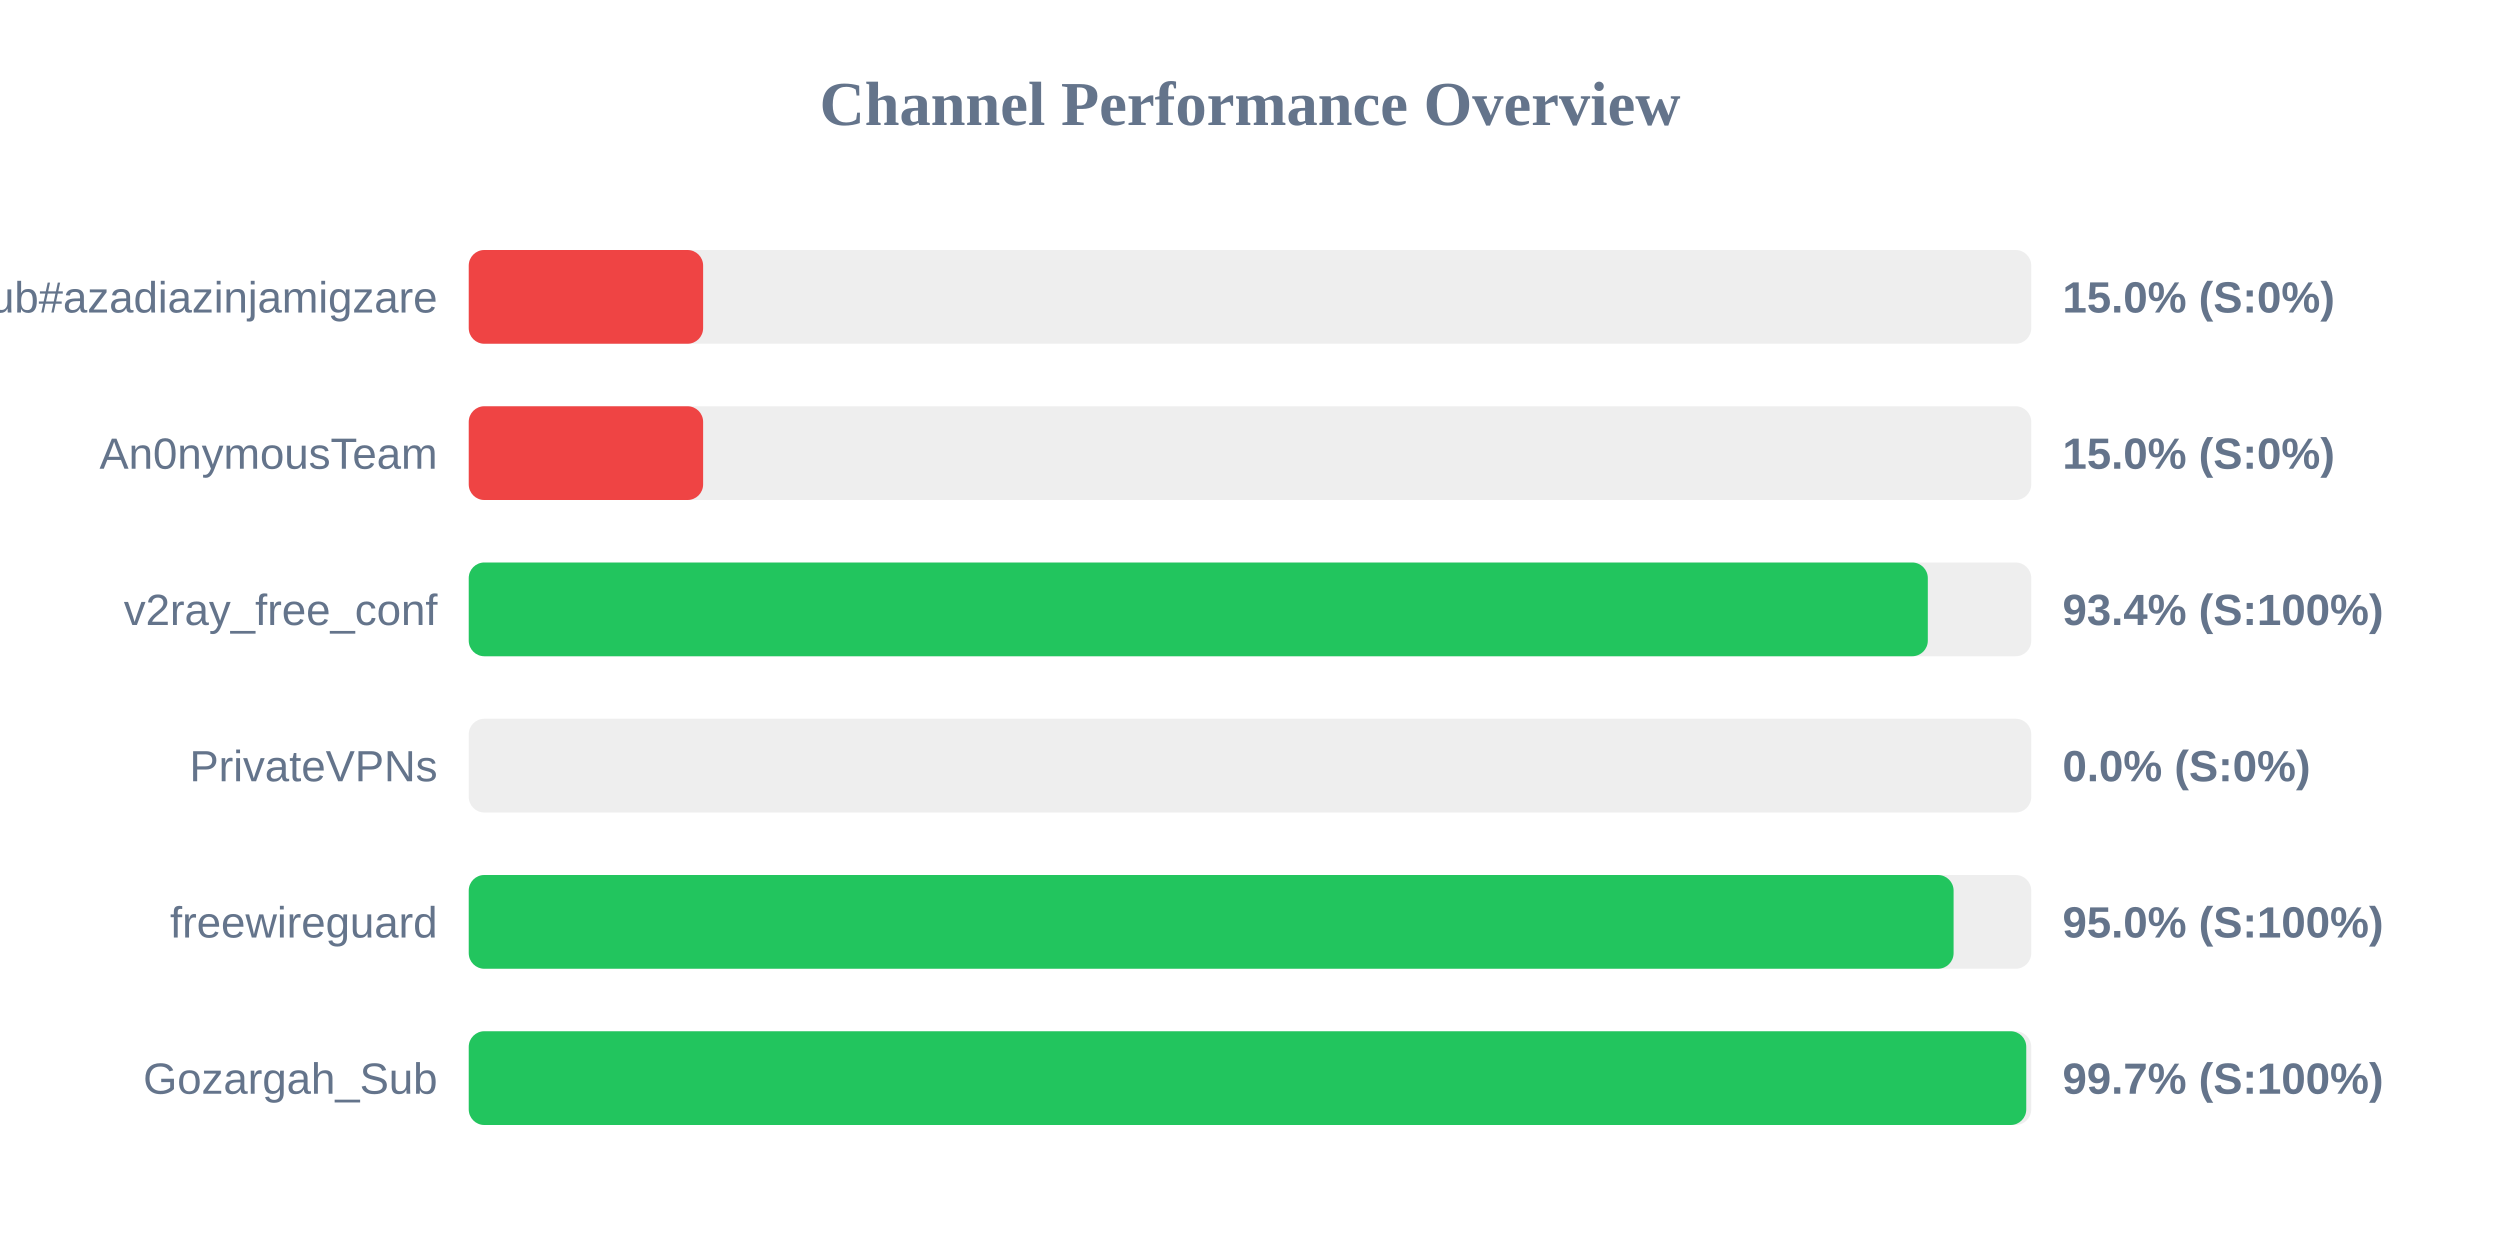
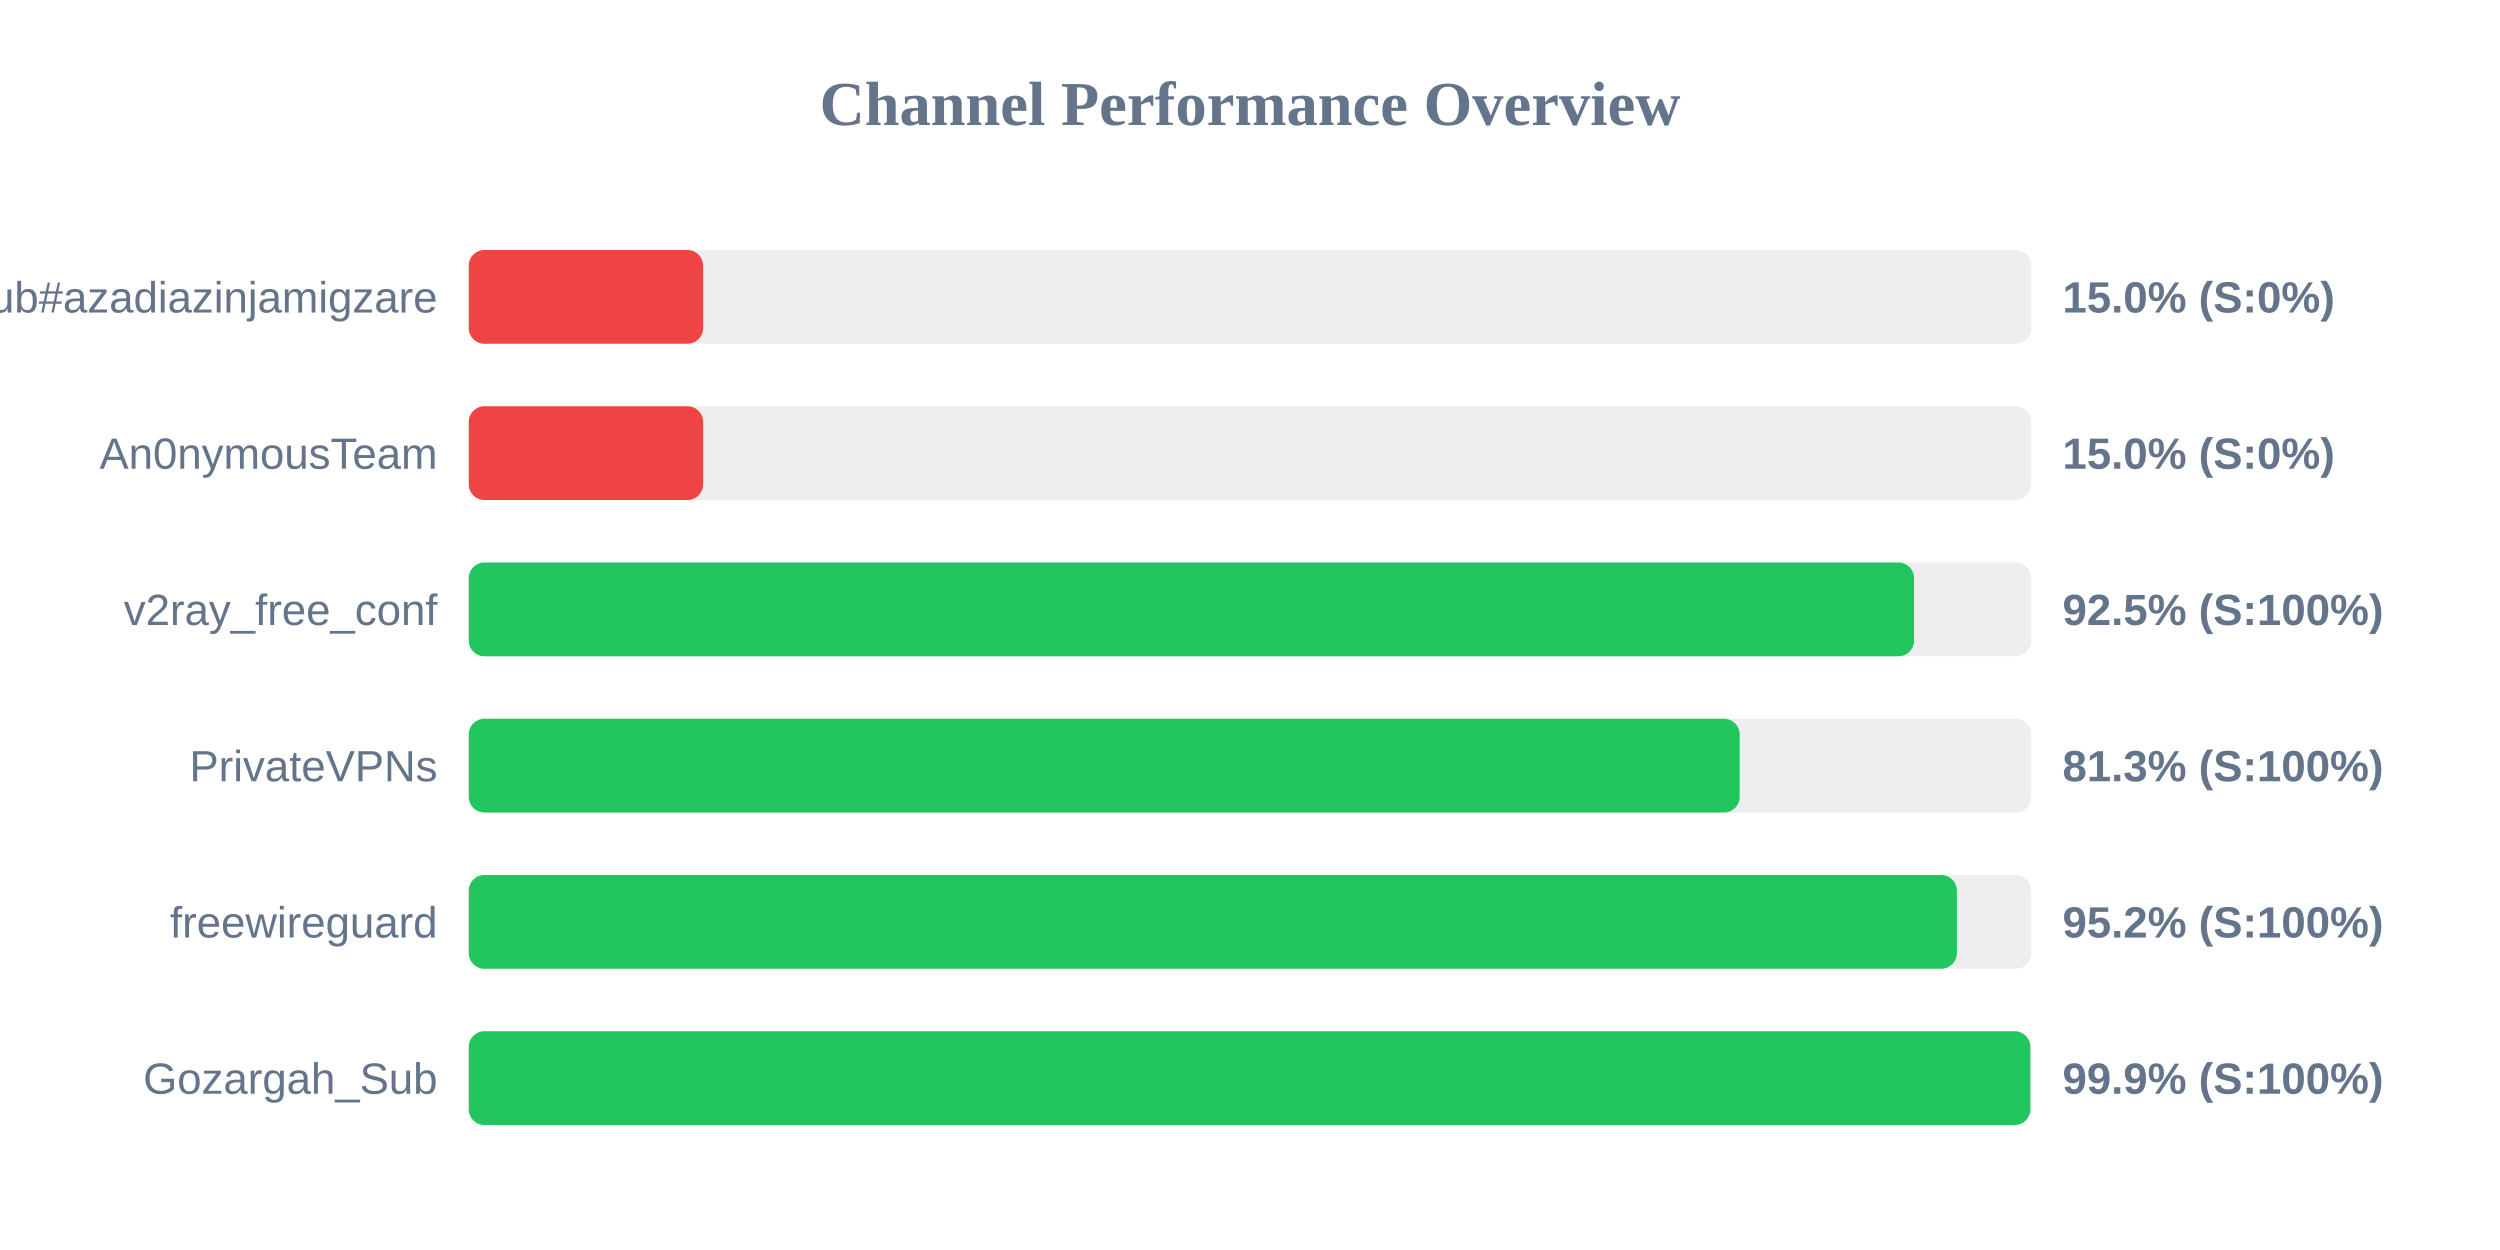
<svg xmlns="http://www.w3.org/2000/svg" width="800" height="400" version="1.1">
  <style>
        .row { font: 14px Arial; fill: #64748b; }
        .score { font: bold 14px Arial; fill: #64748b; }
    </style>
  <text x="400" y="40" text-anchor="middle" font-size="20px" font-weight="bold" fill="#64748b">Channel Performance Overview</text>
  <rect x="150" y="80" width="500" height="30" fill="#eee" rx="5" />
  <rect x="150" y="80" width="75.0" height="30" fill="#ef4444" rx="5" />
  <text x="140" y="100" text-anchor="end" class="row">Sub#azadiazinjamigzare</text>
  <text x="660" y="100" text-anchor="start" class="score">15.0% (S:0%)</text>
  <rect x="150" y="130" width="500" height="30" fill="#eee" rx="5" />
  <rect x="150" y="130" width="75.0" height="30" fill="#ef4444" rx="5" />
  <text x="140" y="150" text-anchor="end" class="row">An0nymousTeam</text>
  <text x="660" y="150" text-anchor="start" class="score">15.0% (S:0%)</text>
  <rect x="150" y="180" width="500" height="30" fill="#eee" rx="5" />
-   <rect x="150" y="180" width="466.9" height="30" fill="#22c55e" rx="5" />
+   <rect x="150" y="180" width="462.5" height="30" fill="#22c55e" rx="5" />
  <text x="140" y="200" text-anchor="end" class="row">v2ray_free_conf</text>
-   <text x="660" y="200" text-anchor="start" class="score">93.4% (S:100%)</text>
+   <text x="660" y="200" text-anchor="start" class="score">92.5% (S:100%)</text>
  <rect x="150" y="230" width="500" height="30" fill="#eee" rx="5" />
-   <rect x="150" y="230" width="0.0" height="30" fill="#ef4444" rx="5" />
+   <rect x="150" y="230" width="406.7" height="30" fill="#22c55e" rx="5" />
  <text x="140" y="250" text-anchor="end" class="row">PrivateVPNs</text>
-   <text x="660" y="250" text-anchor="start" class="score">0.0% (S:0%)</text>
+   <text x="660" y="250" text-anchor="start" class="score">81.3% (S:100%)</text>
  <rect x="150" y="280" width="500" height="30" fill="#eee" rx="5" />
-   <rect x="150" y="280" width="475.15" height="30" fill="#22c55e" rx="5" />
+   <rect x="150" y="280" width="476.2" height="30" fill="#22c55e" rx="5" />
  <text x="140" y="300" text-anchor="end" class="row">freewireguard</text>
-   <text x="660" y="300" text-anchor="start" class="score">95.0% (S:100%)</text>
+   <text x="660" y="300" text-anchor="start" class="score">95.2% (S:100%)</text>
  <rect x="150" y="330" width="500" height="30" fill="#eee" rx="5" />
-   <rect x="150" y="330" width="498.4" height="30" fill="#22c55e" rx="5" />
+   <rect x="150" y="330" width="499.7" height="30" fill="#22c55e" rx="5" />
  <text x="140" y="350" text-anchor="end" class="row">Gozargah_Sub</text>
-   <text x="660" y="350" text-anchor="start" class="score">99.7% (S:100%)</text>
+   <text x="660" y="350" text-anchor="start" class="score">99.9% (S:100%)</text>
</svg>
